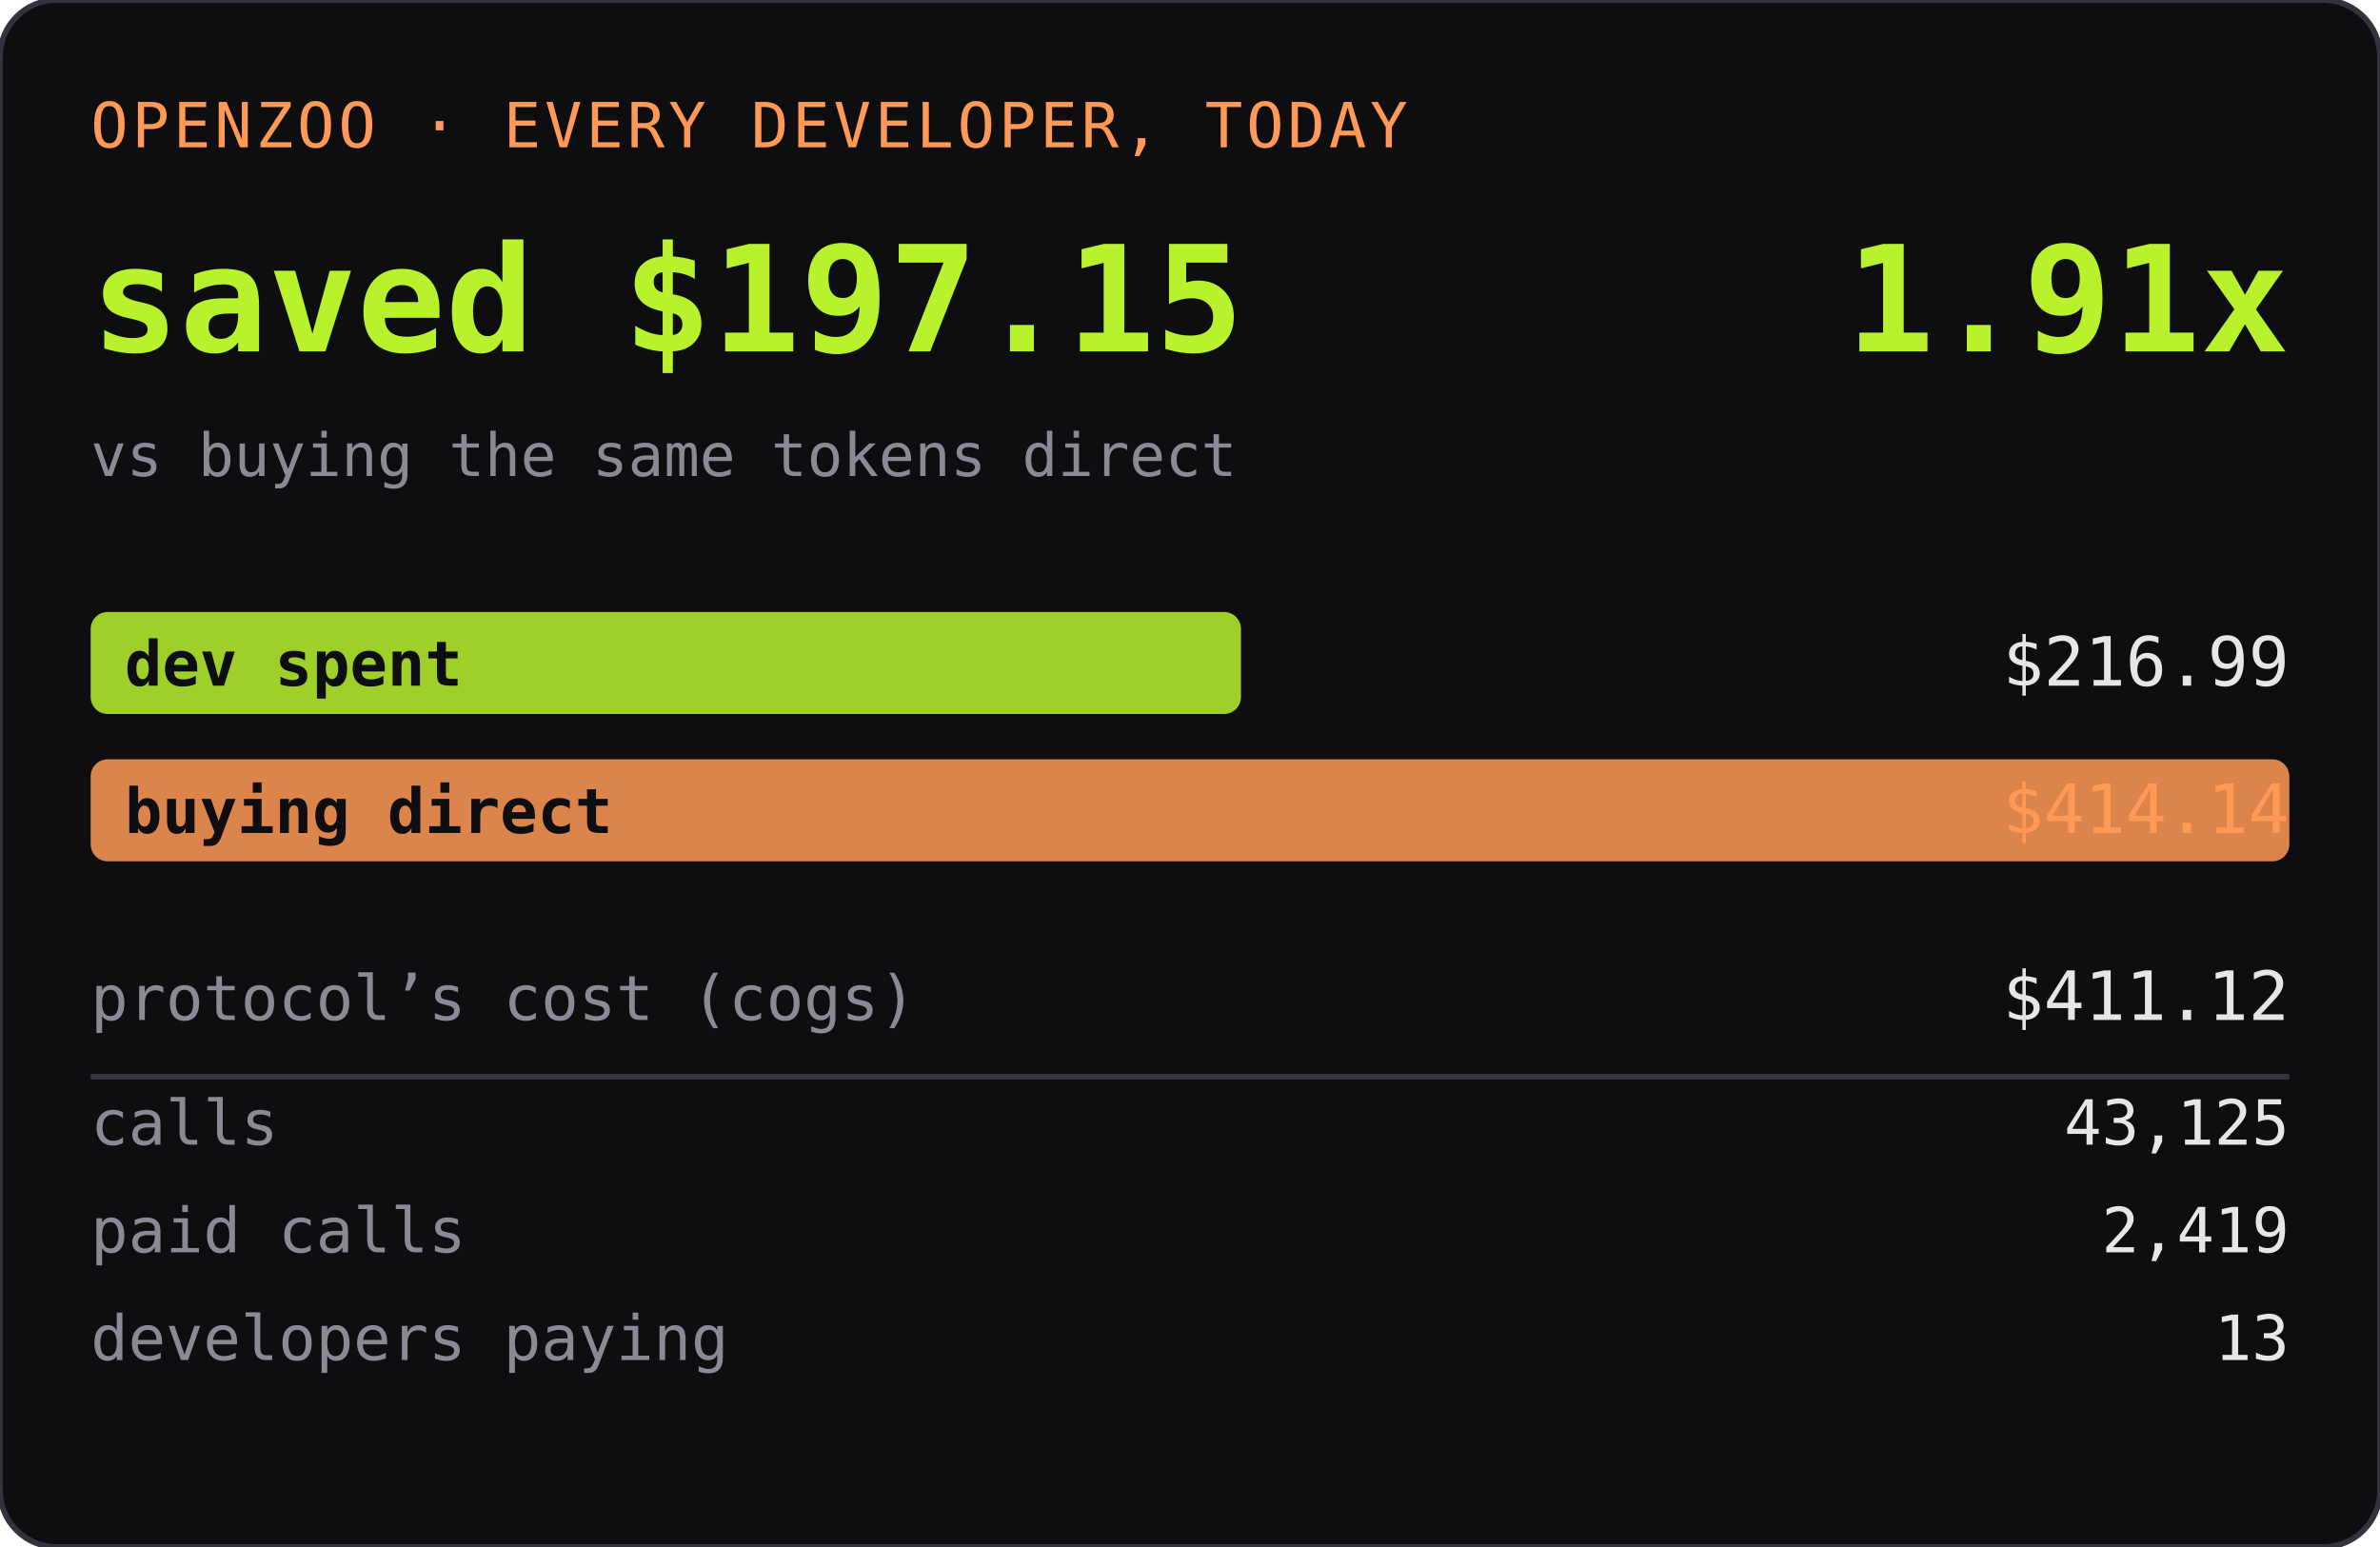
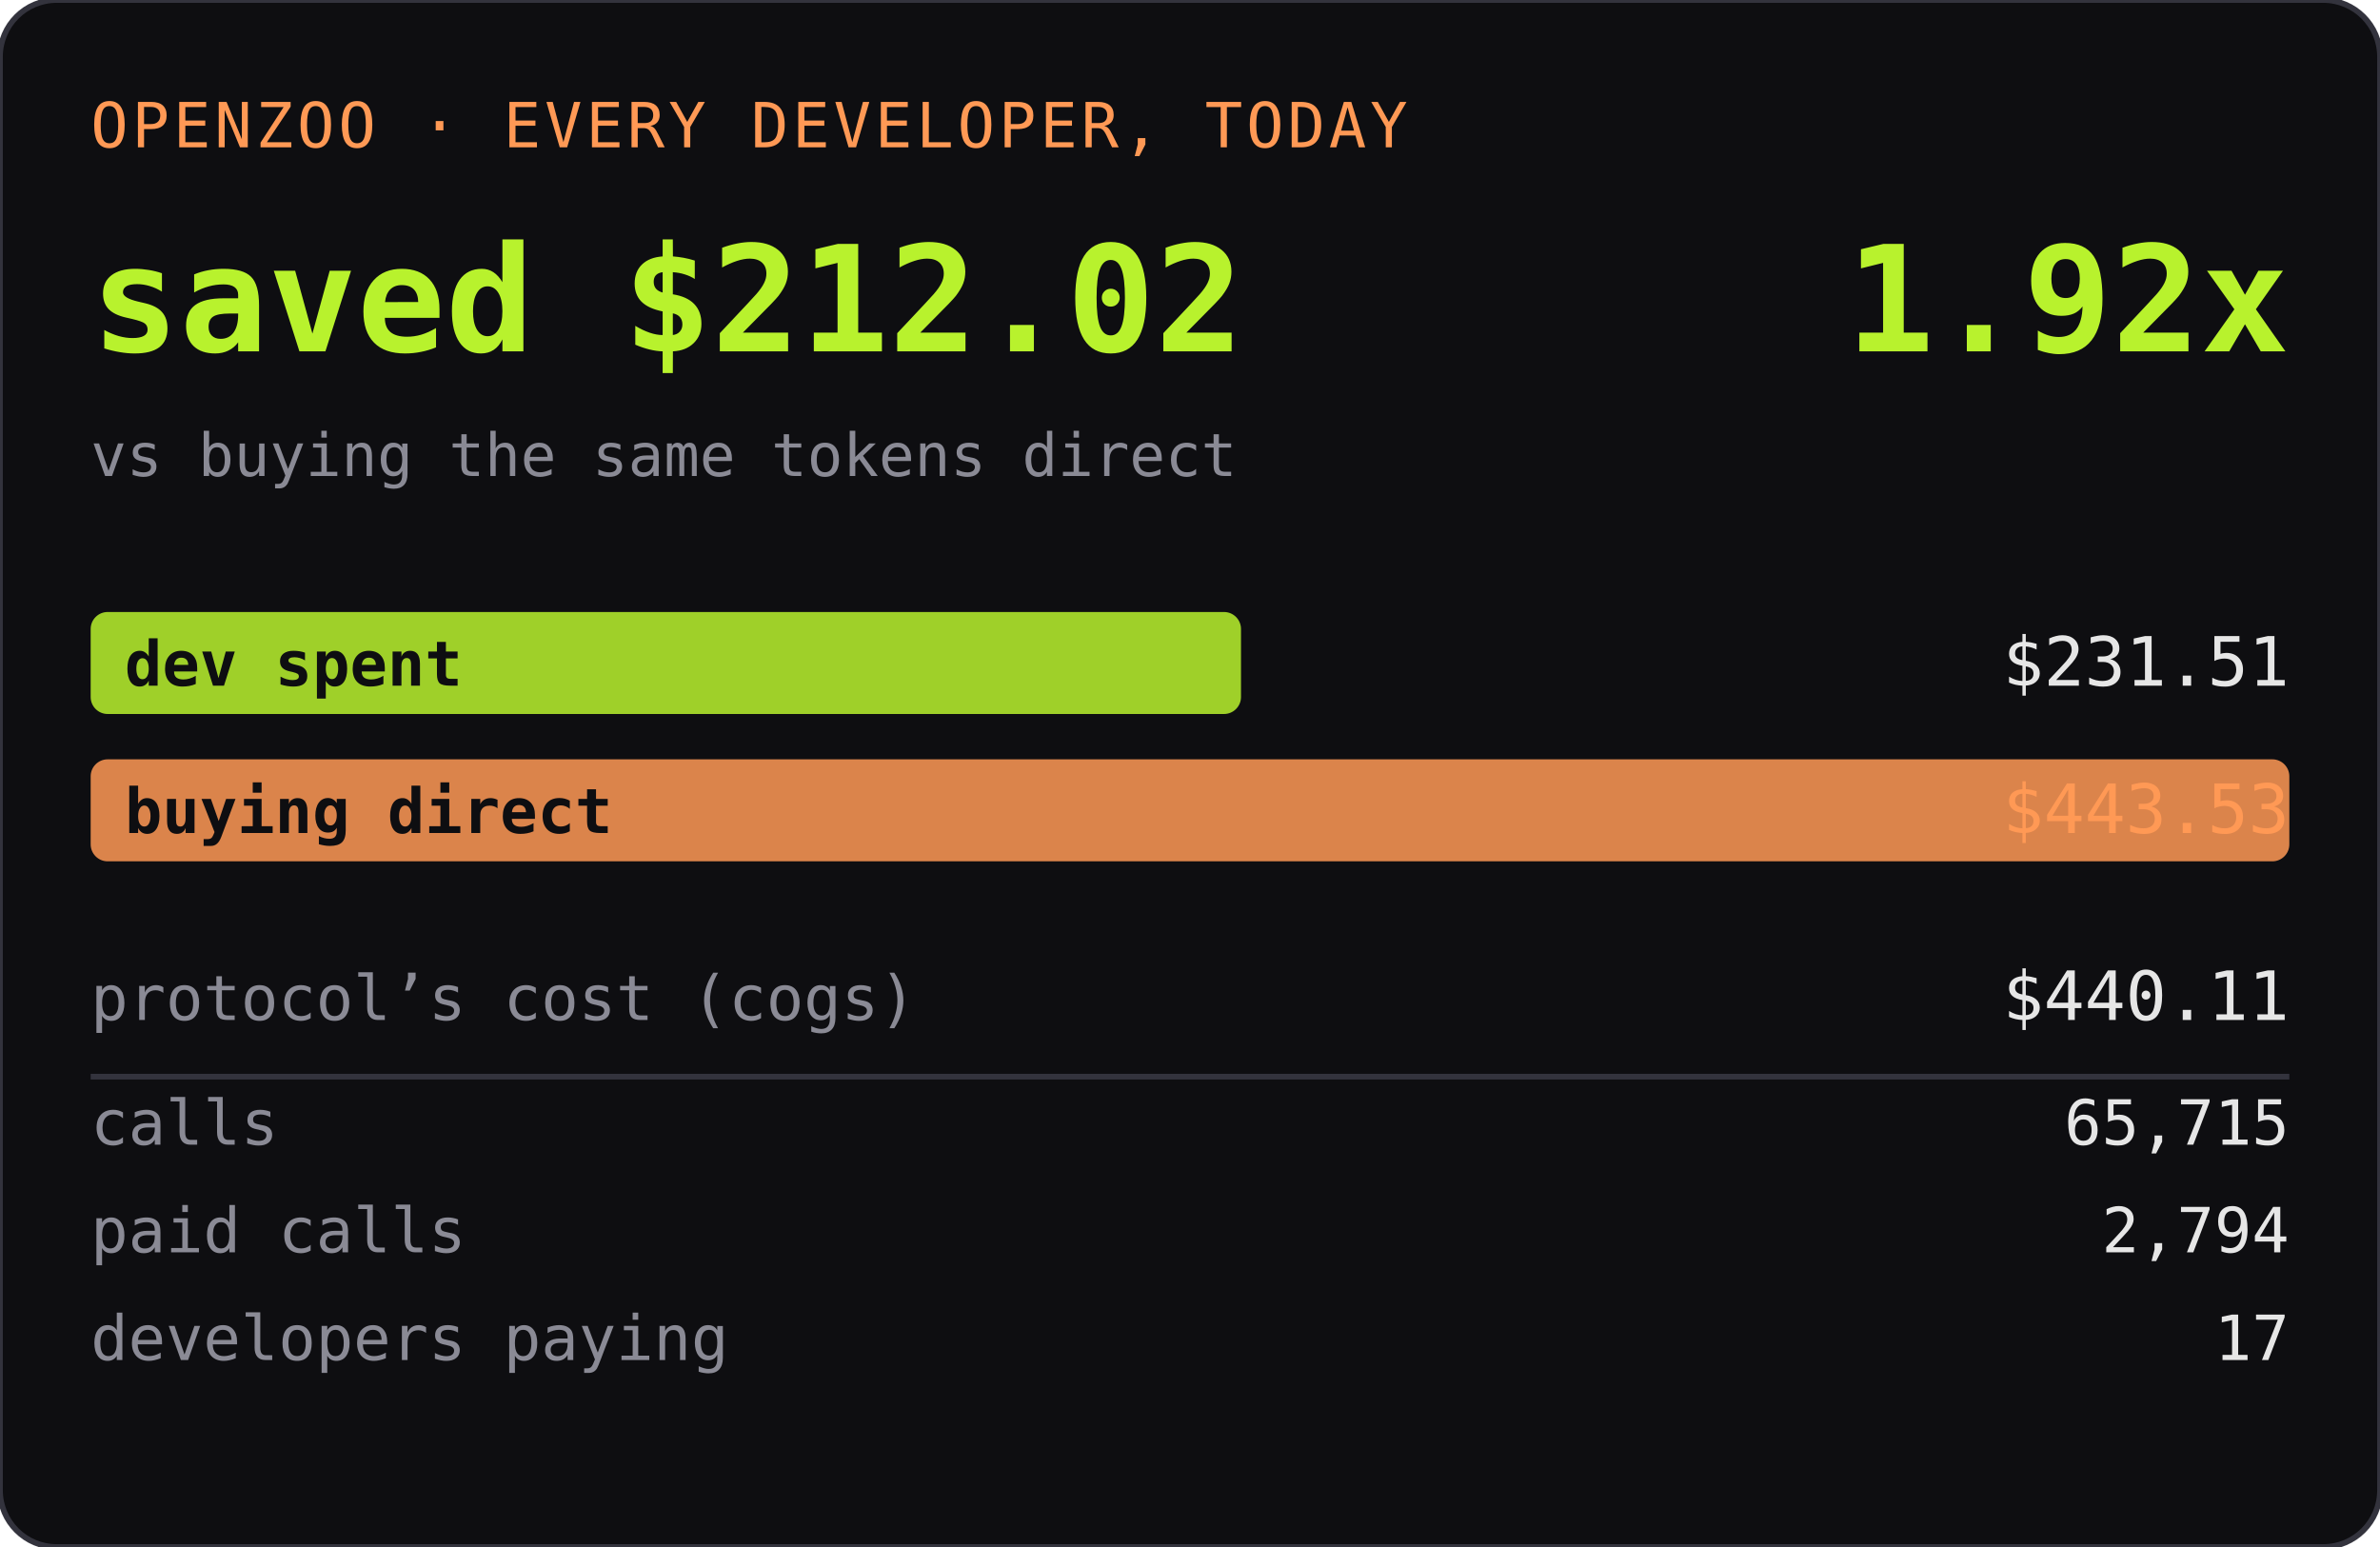
<svg xmlns="http://www.w3.org/2000/svg" width="420" height="273" role="img" aria-label="OPENZOO · EVERY DEVELOPER, TODAY">
  <rect width="420" height="273" rx="10" fill="#0e0e11" />
  <rect width="420" height="273" rx="10" fill="none" stroke="#33333d" />
  <text x="16" y="26" font-family="ui-monospace,SFMono-Regular,Menlo,monospace" font-size="11" fill="#ff9955" letter-spacing="0.06em">OPENZOO · EVERY DEVELOPER, TODAY</text>
-   <text x="16" y="62" font-family="ui-monospace,SFMono-Regular,Menlo,monospace" font-size="26" font-weight="600" fill="#b8f22d">saved $197.15</text>
-   <text x="404" y="62" text-anchor="end" font-family="ui-monospace,SFMono-Regular,Menlo,monospace" font-size="26" font-weight="600" fill="#b8f22d">1.91x</text>
+   <text x="16" y="62" font-family="ui-monospace,SFMono-Regular,Menlo,monospace" font-size="26" font-weight="600" fill="#b8f22d">saved $212.02</text>
+   <text x="404" y="62" text-anchor="end" font-family="ui-monospace,SFMono-Regular,Menlo,monospace" font-size="26" font-weight="600" fill="#b8f22d">1.92x</text>
  <text x="16" y="84" font-family="ui-monospace,SFMono-Regular,Menlo,monospace" font-size="10.5" fill="#8a8a95">vs buying the same tokens direct</text>
  <rect x="16" y="108" width="203" height="18" rx="3" fill="#b8f22d" opacity="0.85" />
  <text x="22" y="121" font-family="ui-monospace,SFMono-Regular,Menlo,monospace" font-size="11" fill="#0e0e11" font-weight="600">dev spent</text>
-   <text x="404" y="121" text-anchor="end" font-family="ui-monospace,SFMono-Regular,Menlo,monospace" font-size="12" fill="#e6e6e6">$216.99</text>
+   <text x="404" y="121" text-anchor="end" font-family="ui-monospace,SFMono-Regular,Menlo,monospace" font-size="12" fill="#e6e6e6">$231.51</text>
  <rect x="16" y="134" width="388" height="18" rx="3" fill="#ff9955" opacity="0.85" />
  <text x="22" y="147" font-family="ui-monospace,SFMono-Regular,Menlo,monospace" font-size="11" fill="#0e0e11" font-weight="600">buying direct</text>
-   <text x="404" y="147" text-anchor="end" font-family="ui-monospace,SFMono-Regular,Menlo,monospace" font-size="12" fill="#ff9955">$414.14</text>
+   <text x="404" y="147" text-anchor="end" font-family="ui-monospace,SFMono-Regular,Menlo,monospace" font-size="12" fill="#ff9955">$443.53</text>
  <text x="16" y="180" font-family="ui-monospace,SFMono-Regular,Menlo,monospace" font-size="11" fill="#8a8a95">protocol’s cost (cogs)</text>
-   <text x="404" y="180" text-anchor="end" font-family="ui-monospace,SFMono-Regular,Menlo,monospace" font-size="12" fill="#e6e6e6">$411.12</text>
+   <text x="404" y="180" text-anchor="end" font-family="ui-monospace,SFMono-Regular,Menlo,monospace" font-size="12" fill="#e6e6e6">$440.11</text>
  <line x1="16" y1="190" x2="404" y2="190" stroke="#33333d" />
  <text x="16" y="202" font-family="ui-monospace,SFMono-Regular,Menlo,monospace" font-size="11" fill="#8a8a95">calls</text>
-   <text x="404" y="202" text-anchor="end" font-family="ui-monospace,SFMono-Regular,Menlo,monospace" font-size="11" fill="#e6e6e6">43,125</text>
+   <text x="404" y="202" text-anchor="end" font-family="ui-monospace,SFMono-Regular,Menlo,monospace" font-size="11" fill="#e6e6e6">65,715</text>
  <text x="16" y="221" font-family="ui-monospace,SFMono-Regular,Menlo,monospace" font-size="11" fill="#8a8a95">paid calls</text>
-   <text x="404" y="221" text-anchor="end" font-family="ui-monospace,SFMono-Regular,Menlo,monospace" font-size="11" fill="#e6e6e6">2,419</text>
+   <text x="404" y="221" text-anchor="end" font-family="ui-monospace,SFMono-Regular,Menlo,monospace" font-size="11" fill="#e6e6e6">2,794</text>
  <text x="16" y="240" font-family="ui-monospace,SFMono-Regular,Menlo,monospace" font-size="11" fill="#8a8a95">developers paying</text>
-   <text x="404" y="240" text-anchor="end" font-family="ui-monospace,SFMono-Regular,Menlo,monospace" font-size="11" fill="#e6e6e6">13</text>
+   <text x="404" y="240" text-anchor="end" font-family="ui-monospace,SFMono-Regular,Menlo,monospace" font-size="11" fill="#e6e6e6">17</text>
</svg>
